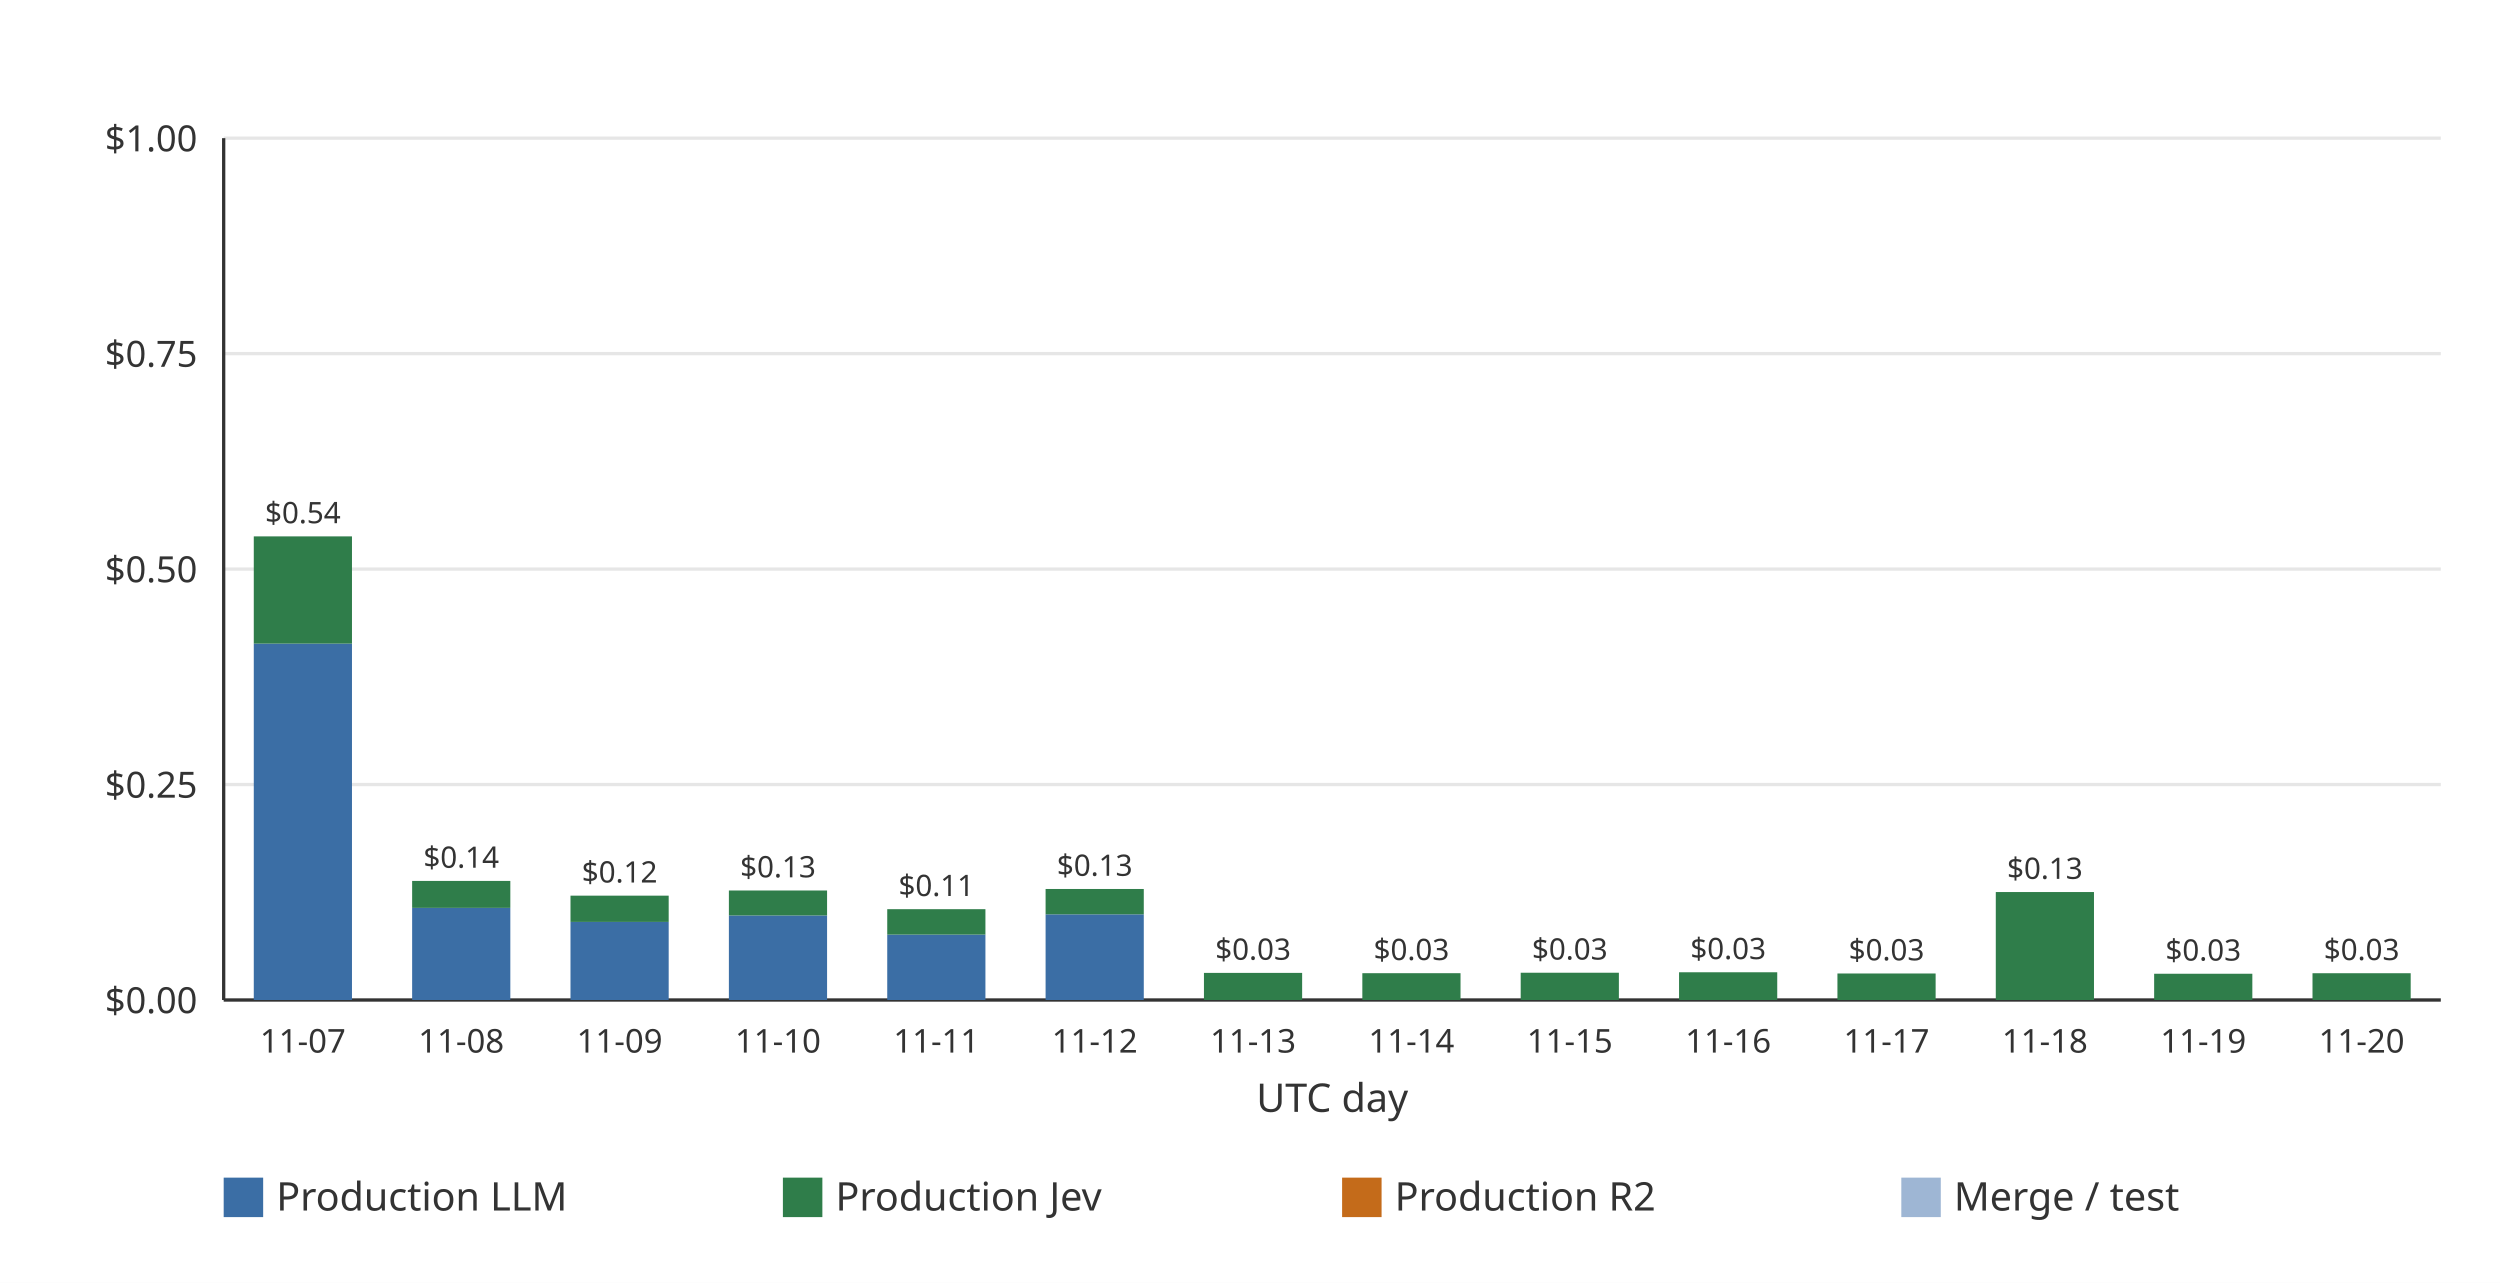
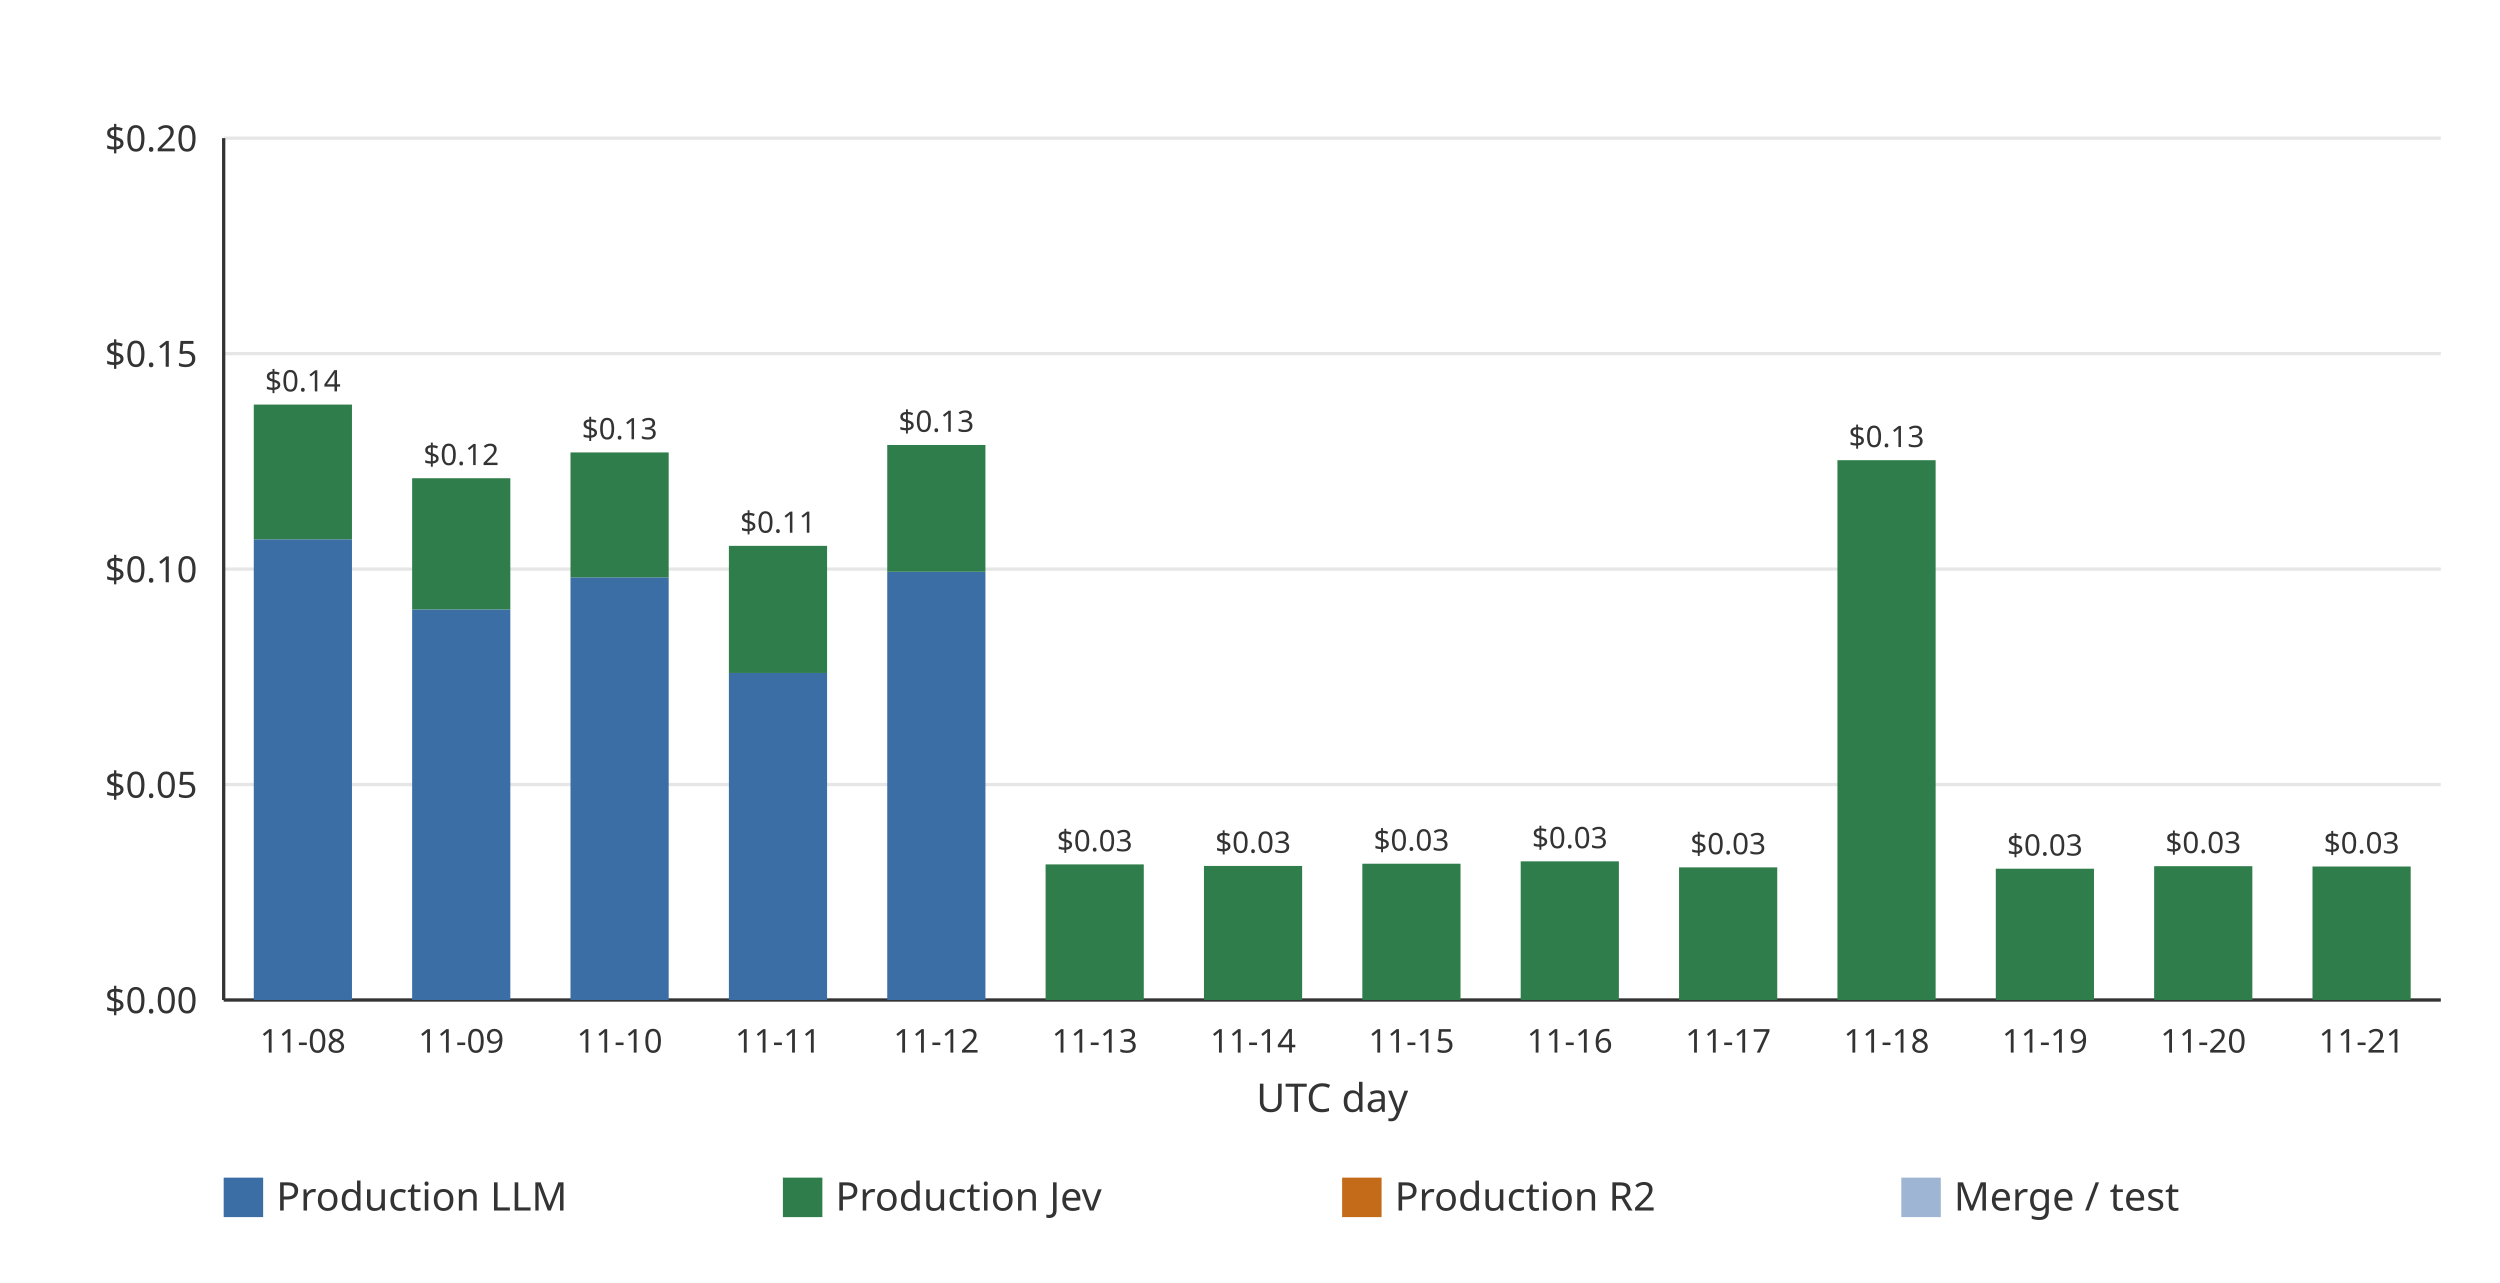
<svg xmlns="http://www.w3.org/2000/svg" width="760" height="390" viewBox="0 0 760 390" role="img">
  <rect width="760" height="390" fill="#ffffff" />
  <line x1="68.00" x2="742.00" y1="304.00" y2="304.00" stroke="#e6e6e6" stroke-width="1" />
  <text x="60.00" y="308.00" text-anchor="end" font-family="ui-sans-serif, system-ui, sans-serif" font-size="11" fill="#333333">$0.00</text>
  <line x1="68.00" x2="742.00" y1="238.50" y2="238.50" stroke="#e6e6e6" stroke-width="1" />
-   <text x="60.00" y="242.50" text-anchor="end" font-family="ui-sans-serif, system-ui, sans-serif" font-size="11" fill="#333333">$0.25</text>
+   <text x="60.00" y="242.50" text-anchor="end" font-family="ui-sans-serif, system-ui, sans-serif" font-size="11" fill="#333333">$0.05</text>
  <line x1="68.00" x2="742.00" y1="173.00" y2="173.00" stroke="#e6e6e6" stroke-width="1" />
-   <text x="60.00" y="177.00" text-anchor="end" font-family="ui-sans-serif, system-ui, sans-serif" font-size="11" fill="#333333">$0.50</text>
+   <text x="60.00" y="177.00" text-anchor="end" font-family="ui-sans-serif, system-ui, sans-serif" font-size="11" fill="#333333">$0.10</text>
  <line x1="68.00" x2="742.00" y1="107.50" y2="107.50" stroke="#e6e6e6" stroke-width="1" />
-   <text x="60.00" y="111.50" text-anchor="end" font-family="ui-sans-serif, system-ui, sans-serif" font-size="11" fill="#333333">$0.75</text>
+   <text x="60.00" y="111.50" text-anchor="end" font-family="ui-sans-serif, system-ui, sans-serif" font-size="11" fill="#333333">$0.15</text>
  <line x1="68.00" x2="742.00" y1="42.00" y2="42.00" stroke="#e6e6e6" stroke-width="1" />
-   <text x="60.00" y="46.00" text-anchor="end" font-family="ui-sans-serif, system-ui, sans-serif" font-size="11" fill="#333333">$1.00</text>
+   <text x="60.00" y="46.00" text-anchor="end" font-family="ui-sans-serif, system-ui, sans-serif" font-size="11" fill="#333333">$0.20</text>
  <line x1="68.00" x2="68.00" y1="42.00" y2="304.00" stroke="#333333" stroke-width="1" />
  <line x1="68.00" x2="742.00" y1="304.00" y2="304.00" stroke="#333333" stroke-width="1" />
-   <g data-date="2026-11-07" data-production-total="0.53793354" data-other-total="0" data-total="0.53793354">
-     <rect x="77.15" y="195.66" width="29.85" height="108.34" fill="#3b6ea5" />
-     <rect x="77.15" y="163.06" width="29.85" height="32.60" fill="#2f7d4a" />
-     <text x="92.07" y="159.06" text-anchor="middle" font-family="ui-sans-serif, system-ui, sans-serif" font-size="9" fill="#333333">$0.54</text>
+   <g data-date="2026-11-08" data-production-total="0.13817181" data-other-total="0" data-total="0.13817181">
+     <rect x="77.15" y="163.94" width="29.85" height="140.06" fill="#3b6ea5" />
+     <rect x="77.15" y="122.99" width="29.85" height="40.94" fill="#2f7d4a" />
+     <text x="92.07" y="118.99" text-anchor="middle" font-family="ui-sans-serif, system-ui, sans-serif" font-size="9" fill="#333333">$0.14</text>
  </g>
-   <text x="92.07" y="320.00" text-anchor="middle" font-family="ui-sans-serif, system-ui, sans-serif" font-size="10" fill="#333333">11-07</text>
-   <g data-date="2026-11-08" data-production-total="0.13817181" data-other-total="0" data-total="0.13817181">
-     <rect x="125.29" y="275.99" width="29.85" height="28.01" fill="#3b6ea5" />
-     <rect x="125.29" y="267.80" width="29.85" height="8.19" fill="#2f7d4a" />
-     <text x="140.21" y="263.80" text-anchor="middle" font-family="ui-sans-serif, system-ui, sans-serif" font-size="9" fill="#333333">$0.14</text>
+   <text x="92.07" y="320.00" text-anchor="middle" font-family="ui-sans-serif, system-ui, sans-serif" font-size="10" fill="#333333">11-08</text>
+   <g data-date="2026-11-09" data-production-total="0.12108411" data-other-total="0" data-total="0.12108411">
+     <rect x="125.29" y="185.26" width="29.85" height="118.74" fill="#3b6ea5" />
+     <rect x="125.29" y="145.38" width="29.85" height="39.88" fill="#2f7d4a" />
+     <text x="140.21" y="141.38" text-anchor="middle" font-family="ui-sans-serif, system-ui, sans-serif" font-size="9" fill="#333333">$0.12</text>
  </g>
-   <text x="140.21" y="320.00" text-anchor="middle" font-family="ui-sans-serif, system-ui, sans-serif" font-size="10" fill="#333333">11-08</text>
-   <g data-date="2026-11-09" data-production-total="0.12108411" data-other-total="0" data-total="0.12108411">
-     <rect x="173.43" y="280.25" width="29.85" height="23.75" fill="#3b6ea5" />
-     <rect x="173.43" y="272.28" width="29.85" height="7.98" fill="#2f7d4a" />
-     <text x="188.36" y="268.28" text-anchor="middle" font-family="ui-sans-serif, system-ui, sans-serif" font-size="9" fill="#333333">$0.12</text>
+   <text x="140.21" y="320.00" text-anchor="middle" font-family="ui-sans-serif, system-ui, sans-serif" font-size="10" fill="#333333">11-09</text>
+   <g data-date="2026-11-10" data-production-total="0.12707145" data-other-total="0" data-total="0.12707145">
+     <rect x="173.43" y="175.51" width="29.85" height="128.49" fill="#3b6ea5" />
+     <rect x="173.43" y="137.54" width="29.85" height="37.97" fill="#2f7d4a" />
+     <text x="188.36" y="133.54" text-anchor="middle" font-family="ui-sans-serif, system-ui, sans-serif" font-size="9" fill="#333333">$0.13</text>
  </g>
-   <text x="188.36" y="320.00" text-anchor="middle" font-family="ui-sans-serif, system-ui, sans-serif" font-size="10" fill="#333333">11-09</text>
-   <g data-date="2026-11-10" data-production-total="0.12707145" data-other-total="0" data-total="0.12707145">
-     <rect x="221.58" y="278.30" width="29.85" height="25.70" fill="#3b6ea5" />
-     <rect x="221.58" y="270.71" width="29.85" height="7.59" fill="#2f7d4a" />
-     <text x="236.50" y="266.71" text-anchor="middle" font-family="ui-sans-serif, system-ui, sans-serif" font-size="9" fill="#333333">$0.13</text>
+   <text x="188.36" y="320.00" text-anchor="middle" font-family="ui-sans-serif, system-ui, sans-serif" font-size="10" fill="#333333">11-10</text>
+   <g data-date="2026-11-11" data-production-total="0.10538738" data-other-total="0" data-total="0.10538738">
+     <rect x="221.58" y="204.58" width="29.85" height="99.42" fill="#3b6ea5" />
+     <rect x="221.58" y="165.94" width="29.85" height="38.64" fill="#2f7d4a" />
+     <text x="236.50" y="161.94" text-anchor="middle" font-family="ui-sans-serif, system-ui, sans-serif" font-size="9" fill="#333333">$0.11</text>
  </g>
-   <text x="236.50" y="320.00" text-anchor="middle" font-family="ui-sans-serif, system-ui, sans-serif" font-size="10" fill="#333333">11-10</text>
-   <g data-date="2026-11-11" data-production-total="0.10538738" data-other-total="0" data-total="0.10538738">
-     <rect x="269.72" y="284.12" width="29.85" height="19.88" fill="#3b6ea5" />
-     <rect x="269.72" y="276.39" width="29.85" height="7.73" fill="#2f7d4a" />
-     <text x="284.64" y="272.39" text-anchor="middle" font-family="ui-sans-serif, system-ui, sans-serif" font-size="9" fill="#333333">$0.11</text>
+   <text x="236.50" y="320.00" text-anchor="middle" font-family="ui-sans-serif, system-ui, sans-serif" font-size="10" fill="#333333">11-11</text>
+   <g data-date="2026-11-12" data-production-total="0.12879883" data-other-total="0" data-total="0.12879883">
+     <rect x="269.72" y="173.82" width="29.85" height="130.18" fill="#3b6ea5" />
+     <rect x="269.72" y="135.27" width="29.85" height="38.55" fill="#2f7d4a" />
+     <text x="284.64" y="131.27" text-anchor="middle" font-family="ui-sans-serif, system-ui, sans-serif" font-size="9" fill="#333333">$0.13</text>
  </g>
-   <text x="284.64" y="320.00" text-anchor="middle" font-family="ui-sans-serif, system-ui, sans-serif" font-size="10" fill="#333333">11-11</text>
-   <g data-date="2026-11-12" data-production-total="0.12879883" data-other-total="0" data-total="0.12879883">
-     <rect x="317.86" y="277.96" width="29.85" height="26.04" fill="#3b6ea5" />
-     <rect x="317.86" y="270.25" width="29.85" height="7.71" fill="#2f7d4a" />
-     <text x="332.79" y="266.25" text-anchor="middle" font-family="ui-sans-serif, system-ui, sans-serif" font-size="9" fill="#333333">$0.13</text>
+   <text x="284.64" y="320.00" text-anchor="middle" font-family="ui-sans-serif, system-ui, sans-serif" font-size="10" fill="#333333">11-12</text>
+   <g data-date="2026-11-13" data-production-total="0.03146661" data-other-total="0" data-total="0.03146661">
+     <rect x="317.86" y="262.78" width="29.85" height="41.22" fill="#2f7d4a" />
+     <text x="332.79" y="258.78" text-anchor="middle" font-family="ui-sans-serif, system-ui, sans-serif" font-size="9" fill="#333333">$0.03</text>
  </g>
-   <text x="332.79" y="320.00" text-anchor="middle" font-family="ui-sans-serif, system-ui, sans-serif" font-size="10" fill="#333333">11-12</text>
-   <g data-date="2026-11-13" data-production-total="0.03146661" data-other-total="0" data-total="0.03146661">
-     <rect x="366.00" y="295.76" width="29.85" height="8.24" fill="#2f7d4a" />
-     <text x="380.93" y="291.76" text-anchor="middle" font-family="ui-sans-serif, system-ui, sans-serif" font-size="9" fill="#333333">$0.03</text>
+   <text x="332.79" y="320.00" text-anchor="middle" font-family="ui-sans-serif, system-ui, sans-serif" font-size="10" fill="#333333">11-13</text>
+   <g data-date="2026-11-14" data-production-total="0.03110579" data-other-total="0" data-total="0.03110579">
+     <rect x="366.00" y="263.25" width="29.85" height="40.75" fill="#2f7d4a" />
+     <text x="380.93" y="259.25" text-anchor="middle" font-family="ui-sans-serif, system-ui, sans-serif" font-size="9" fill="#333333">$0.03</text>
  </g>
-   <text x="380.93" y="320.00" text-anchor="middle" font-family="ui-sans-serif, system-ui, sans-serif" font-size="10" fill="#333333">11-13</text>
-   <g data-date="2026-11-14" data-production-total="0.03110579" data-other-total="0" data-total="0.03110579">
-     <rect x="414.15" y="295.85" width="29.85" height="8.15" fill="#2f7d4a" />
-     <text x="429.07" y="291.85" text-anchor="middle" font-family="ui-sans-serif, system-ui, sans-serif" font-size="9" fill="#333333">$0.03</text>
+   <text x="380.93" y="320.00" text-anchor="middle" font-family="ui-sans-serif, system-ui, sans-serif" font-size="10" fill="#333333">11-14</text>
+   <g data-date="2026-11-15" data-production-total="0.03162491" data-other-total="0" data-total="0.03162491">
+     <rect x="414.15" y="262.57" width="29.85" height="41.43" fill="#2f7d4a" />
+     <text x="429.07" y="258.57" text-anchor="middle" font-family="ui-sans-serif, system-ui, sans-serif" font-size="9" fill="#333333">$0.03</text>
  </g>
-   <text x="429.07" y="320.00" text-anchor="middle" font-family="ui-sans-serif, system-ui, sans-serif" font-size="10" fill="#333333">11-14</text>
-   <g data-date="2026-11-15" data-production-total="0.03162491" data-other-total="0" data-total="0.03162491">
-     <rect x="462.29" y="295.71" width="29.85" height="8.29" fill="#2f7d4a" />
-     <text x="477.21" y="291.71" text-anchor="middle" font-family="ui-sans-serif, system-ui, sans-serif" font-size="9" fill="#333333">$0.03</text>
+   <text x="429.07" y="320.00" text-anchor="middle" font-family="ui-sans-serif, system-ui, sans-serif" font-size="10" fill="#333333">11-15</text>
+   <g data-date="2026-11-16" data-production-total="0.03217179" data-other-total="0" data-total="0.03217179">
+     <rect x="462.29" y="261.85" width="29.85" height="42.15" fill="#2f7d4a" />
+     <text x="477.21" y="257.85" text-anchor="middle" font-family="ui-sans-serif, system-ui, sans-serif" font-size="9" fill="#333333">$0.03</text>
  </g>
-   <text x="477.21" y="320.00" text-anchor="middle" font-family="ui-sans-serif, system-ui, sans-serif" font-size="10" fill="#333333">11-15</text>
-   <g data-date="2026-11-16" data-production-total="0.03217179" data-other-total="0" data-total="0.03217179">
-     <rect x="510.43" y="295.57" width="29.85" height="8.43" fill="#2f7d4a" />
-     <text x="525.36" y="291.57" text-anchor="middle" font-family="ui-sans-serif, system-ui, sans-serif" font-size="9" fill="#333333">$0.03</text>
+   <text x="477.21" y="320.00" text-anchor="middle" font-family="ui-sans-serif, system-ui, sans-serif" font-size="10" fill="#333333">11-16</text>
+   <g data-date="2026-11-17" data-production-total="0.03078121" data-other-total="0" data-total="0.03078121">
+     <rect x="510.43" y="263.68" width="29.85" height="40.32" fill="#2f7d4a" />
+     <text x="525.36" y="259.68" text-anchor="middle" font-family="ui-sans-serif, system-ui, sans-serif" font-size="9" fill="#333333">$0.03</text>
  </g>
-   <text x="525.36" y="320.00" text-anchor="middle" font-family="ui-sans-serif, system-ui, sans-serif" font-size="10" fill="#333333">11-16</text>
-   <g data-date="2026-11-17" data-production-total="0.03078121" data-other-total="0" data-total="0.03078121">
-     <rect x="558.58" y="295.94" width="29.85" height="8.06" fill="#2f7d4a" />
-     <text x="573.50" y="291.94" text-anchor="middle" font-family="ui-sans-serif, system-ui, sans-serif" font-size="9" fill="#333333">$0.03</text>
+   <text x="525.36" y="320.00" text-anchor="middle" font-family="ui-sans-serif, system-ui, sans-serif" font-size="10" fill="#333333">11-17</text>
+   <g data-date="2026-11-18" data-production-total="0.12526904" data-other-total="0" data-total="0.12526904">
+     <rect x="558.58" y="139.90" width="29.85" height="164.10" fill="#2f7d4a" />
+     <text x="573.50" y="135.90" text-anchor="middle" font-family="ui-sans-serif, system-ui, sans-serif" font-size="9" fill="#333333">$0.13</text>
  </g>
-   <text x="573.50" y="320.00" text-anchor="middle" font-family="ui-sans-serif, system-ui, sans-serif" font-size="10" fill="#333333">11-17</text>
-   <g data-date="2026-11-18" data-production-total="0.12526904" data-other-total="0" data-total="0.12526904">
-     <rect x="606.72" y="271.18" width="29.85" height="32.82" fill="#2f7d4a" />
-     <text x="621.64" y="267.18" text-anchor="middle" font-family="ui-sans-serif, system-ui, sans-serif" font-size="9" fill="#333333">$0.13</text>
+   <text x="573.50" y="320.00" text-anchor="middle" font-family="ui-sans-serif, system-ui, sans-serif" font-size="10" fill="#333333">11-18</text>
+   <g data-date="2026-11-19" data-production-total="0.03046907" data-other-total="0" data-total="0.03046907">
+     <rect x="606.72" y="264.09" width="29.85" height="39.91" fill="#2f7d4a" />
+     <text x="621.64" y="260.09" text-anchor="middle" font-family="ui-sans-serif, system-ui, sans-serif" font-size="9" fill="#333333">$0.03</text>
  </g>
-   <text x="621.64" y="320.00" text-anchor="middle" font-family="ui-sans-serif, system-ui, sans-serif" font-size="10" fill="#333333">11-18</text>
-   <g data-date="2026-11-19" data-production-total="0.03046907" data-other-total="0" data-total="0.03046907">
-     <rect x="654.86" y="296.02" width="29.85" height="7.98" fill="#2f7d4a" />
-     <text x="669.79" y="292.02" text-anchor="middle" font-family="ui-sans-serif, system-ui, sans-serif" font-size="9" fill="#333333">$0.03</text>
+   <text x="621.64" y="320.00" text-anchor="middle" font-family="ui-sans-serif, system-ui, sans-serif" font-size="10" fill="#333333">11-19</text>
+   <g data-date="2026-11-20" data-production-total="0.03105388" data-other-total="0" data-total="0.03105388">
+     <rect x="654.86" y="263.32" width="29.85" height="40.68" fill="#2f7d4a" />
+     <text x="669.79" y="259.32" text-anchor="middle" font-family="ui-sans-serif, system-ui, sans-serif" font-size="9" fill="#333333">$0.03</text>
  </g>
-   <text x="669.79" y="320.00" text-anchor="middle" font-family="ui-sans-serif, system-ui, sans-serif" font-size="10" fill="#333333">11-19</text>
-   <g data-date="2026-11-20" data-production-total="0.03105388" data-other-total="0" data-total="0.03105388">
-     <rect x="703.00" y="295.86" width="29.85" height="8.14" fill="#2f7d4a" />
-     <text x="717.93" y="291.86" text-anchor="middle" font-family="ui-sans-serif, system-ui, sans-serif" font-size="9" fill="#333333">$0.03</text>
+   <text x="669.79" y="320.00" text-anchor="middle" font-family="ui-sans-serif, system-ui, sans-serif" font-size="10" fill="#333333">11-20</text>
+   <g data-date="2026-11-21" data-production-total="0.03097693" data-other-total="0" data-total="0.03097693">
+     <rect x="703.00" y="263.42" width="29.85" height="40.58" fill="#2f7d4a" />
+     <text x="717.93" y="259.42" text-anchor="middle" font-family="ui-sans-serif, system-ui, sans-serif" font-size="9" fill="#333333">$0.03</text>
  </g>
-   <text x="717.93" y="320.00" text-anchor="middle" font-family="ui-sans-serif, system-ui, sans-serif" font-size="10" fill="#333333">11-20</text>
+   <text x="717.93" y="320.00" text-anchor="middle" font-family="ui-sans-serif, system-ui, sans-serif" font-size="10" fill="#333333">11-21</text>
  <text x="405.00" y="338.00" text-anchor="middle" font-family="ui-sans-serif, system-ui, sans-serif" font-size="12" fill="#333333">UTC day</text>
  <rect x="68.00" y="358.00" width="12" height="12" fill="#3b6ea5" />
  <text x="84.00" y="368.00" font-family="ui-sans-serif, system-ui, sans-serif" font-size="12" fill="#333333">Production LLM</text>
  <rect x="238.00" y="358.00" width="12" height="12" fill="#2f7d4a" />
  <text x="254.00" y="368.00" font-family="ui-sans-serif, system-ui, sans-serif" font-size="12" fill="#333333">Production Jev</text>
  <rect x="408.00" y="358.00" width="12" height="12" fill="#c46b1a" />
  <text x="424.00" y="368.00" font-family="ui-sans-serif, system-ui, sans-serif" font-size="12" fill="#333333">Production R2</text>
  <rect x="578.00" y="358.00" width="12" height="12" fill="#9eb6d4" />
  <text x="594.00" y="368.00" font-family="ui-sans-serif, system-ui, sans-serif" font-size="12" fill="#333333">Merge / test</text>
</svg>
